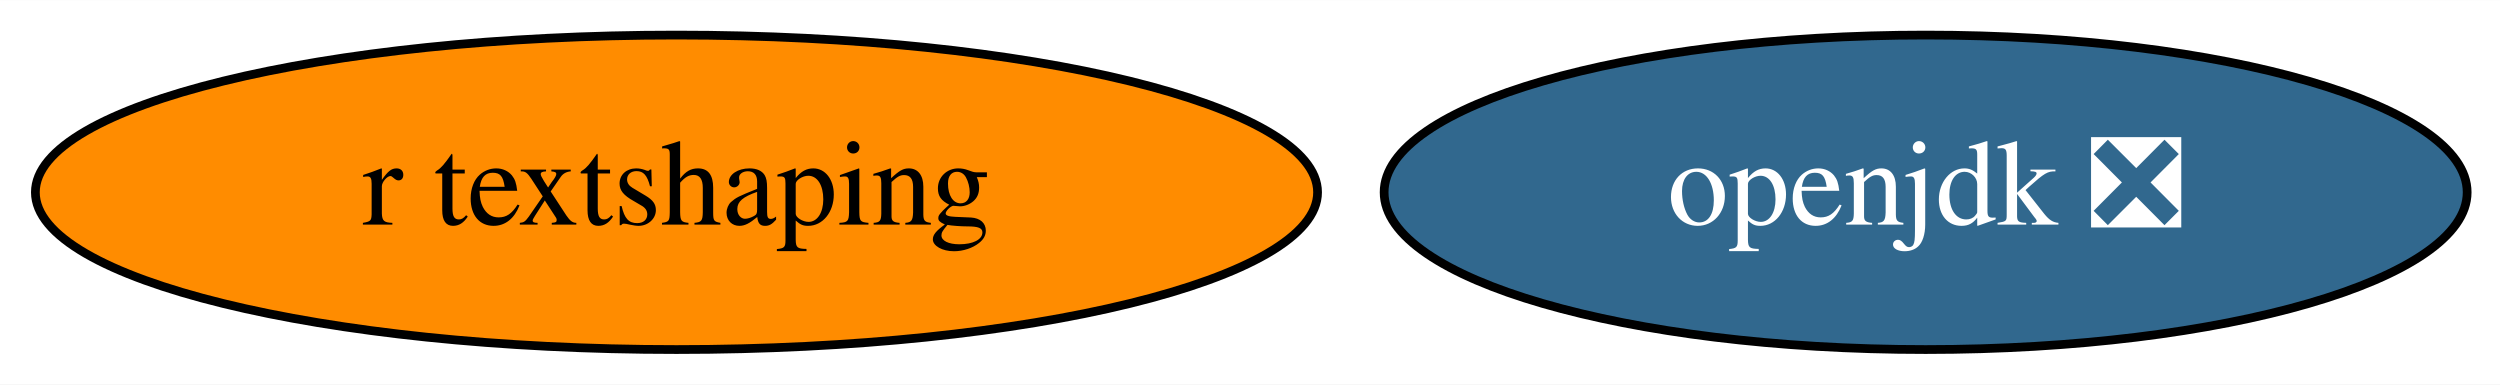
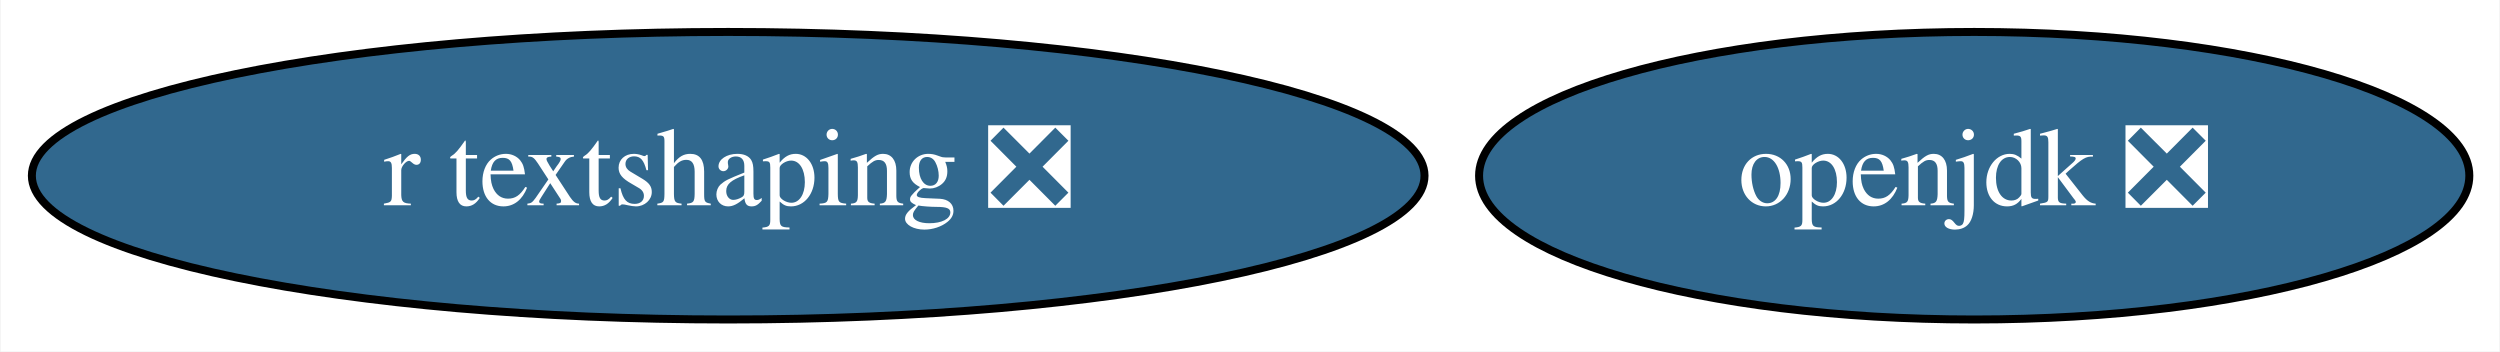
- <svg xmlns="http://www.w3.org/2000/svg" xmlns:xlink="http://www.w3.org/1999/xlink" width="286pt" height="44pt" viewBox="0.00 0.00 286.19 44.00">
+ <svg xmlns="http://www.w3.org/2000/svg" xmlns:xlink="http://www.w3.org/1999/xlink" width="313pt" height="44pt" viewBox="0.00 0.00 312.84 44.00">
  <g id="graph0" class="graph" transform="scale(1 1) rotate(0) translate(4 40)">
-     <polygon fill="white" stroke="transparent" points="-4,4 -4,-40 282.19,-40 282.19,4 -4,4" />
+     <polygon fill="white" stroke="transparent" points="-4,4 -4,-40 308.84,-40 308.84,4 -4,4" />
    <g id="node1" class="node">
      <g id="a_node1">
        <a xlink:href="https://github.com/conda-forge/openjdk-feedstock/pull/90" xlink:title="openjdk ❎">
-           <ellipse fill="#31688e" stroke="black" cx="216.44" cy="-18" rx="61.99" ry="18" />
-           <text text-anchor="middle" x="216.44" y="-14.3" font-family="Times,serif" font-size="14.00" fill="white">openjdk ❎</text>
+           <ellipse fill="#31688e" stroke="black" cx="243.09" cy="-18" rx="61.99" ry="18" />
+           <text text-anchor="middle" x="243.09" y="-14.3" font-family="Times,serif" font-size="14.00" fill="white">openjdk ❎</text>
        </a>
      </g>
    </g>
    <g id="node2" class="node">
      <g id="a_node2">
-         <a xlink:href="https://github.com/conda-forge/r-textshaping-feedstock" xlink:title="r textshaping">
-           <ellipse fill="#ff8c00" stroke="black" cx="73.44" cy="-18" rx="73.39" ry="18" />
-           <text text-anchor="middle" x="73.44" y="-14.3" font-family="Times,serif" font-size="14.00">r textshaping</text>
+         <a xlink:href="https://github.com/conda-forge/r-textshaping-feedstock/pull/14" xlink:title="r textshaping ❎">
+           <ellipse fill="#31688e" stroke="black" cx="87.09" cy="-18" rx="87.18" ry="18" />
+           <text text-anchor="middle" x="87.09" y="-14.3" font-family="Times,serif" font-size="14.00" fill="white">r textshaping ❎</text>
        </a>
      </g>
    </g>
  </g>
</svg>
